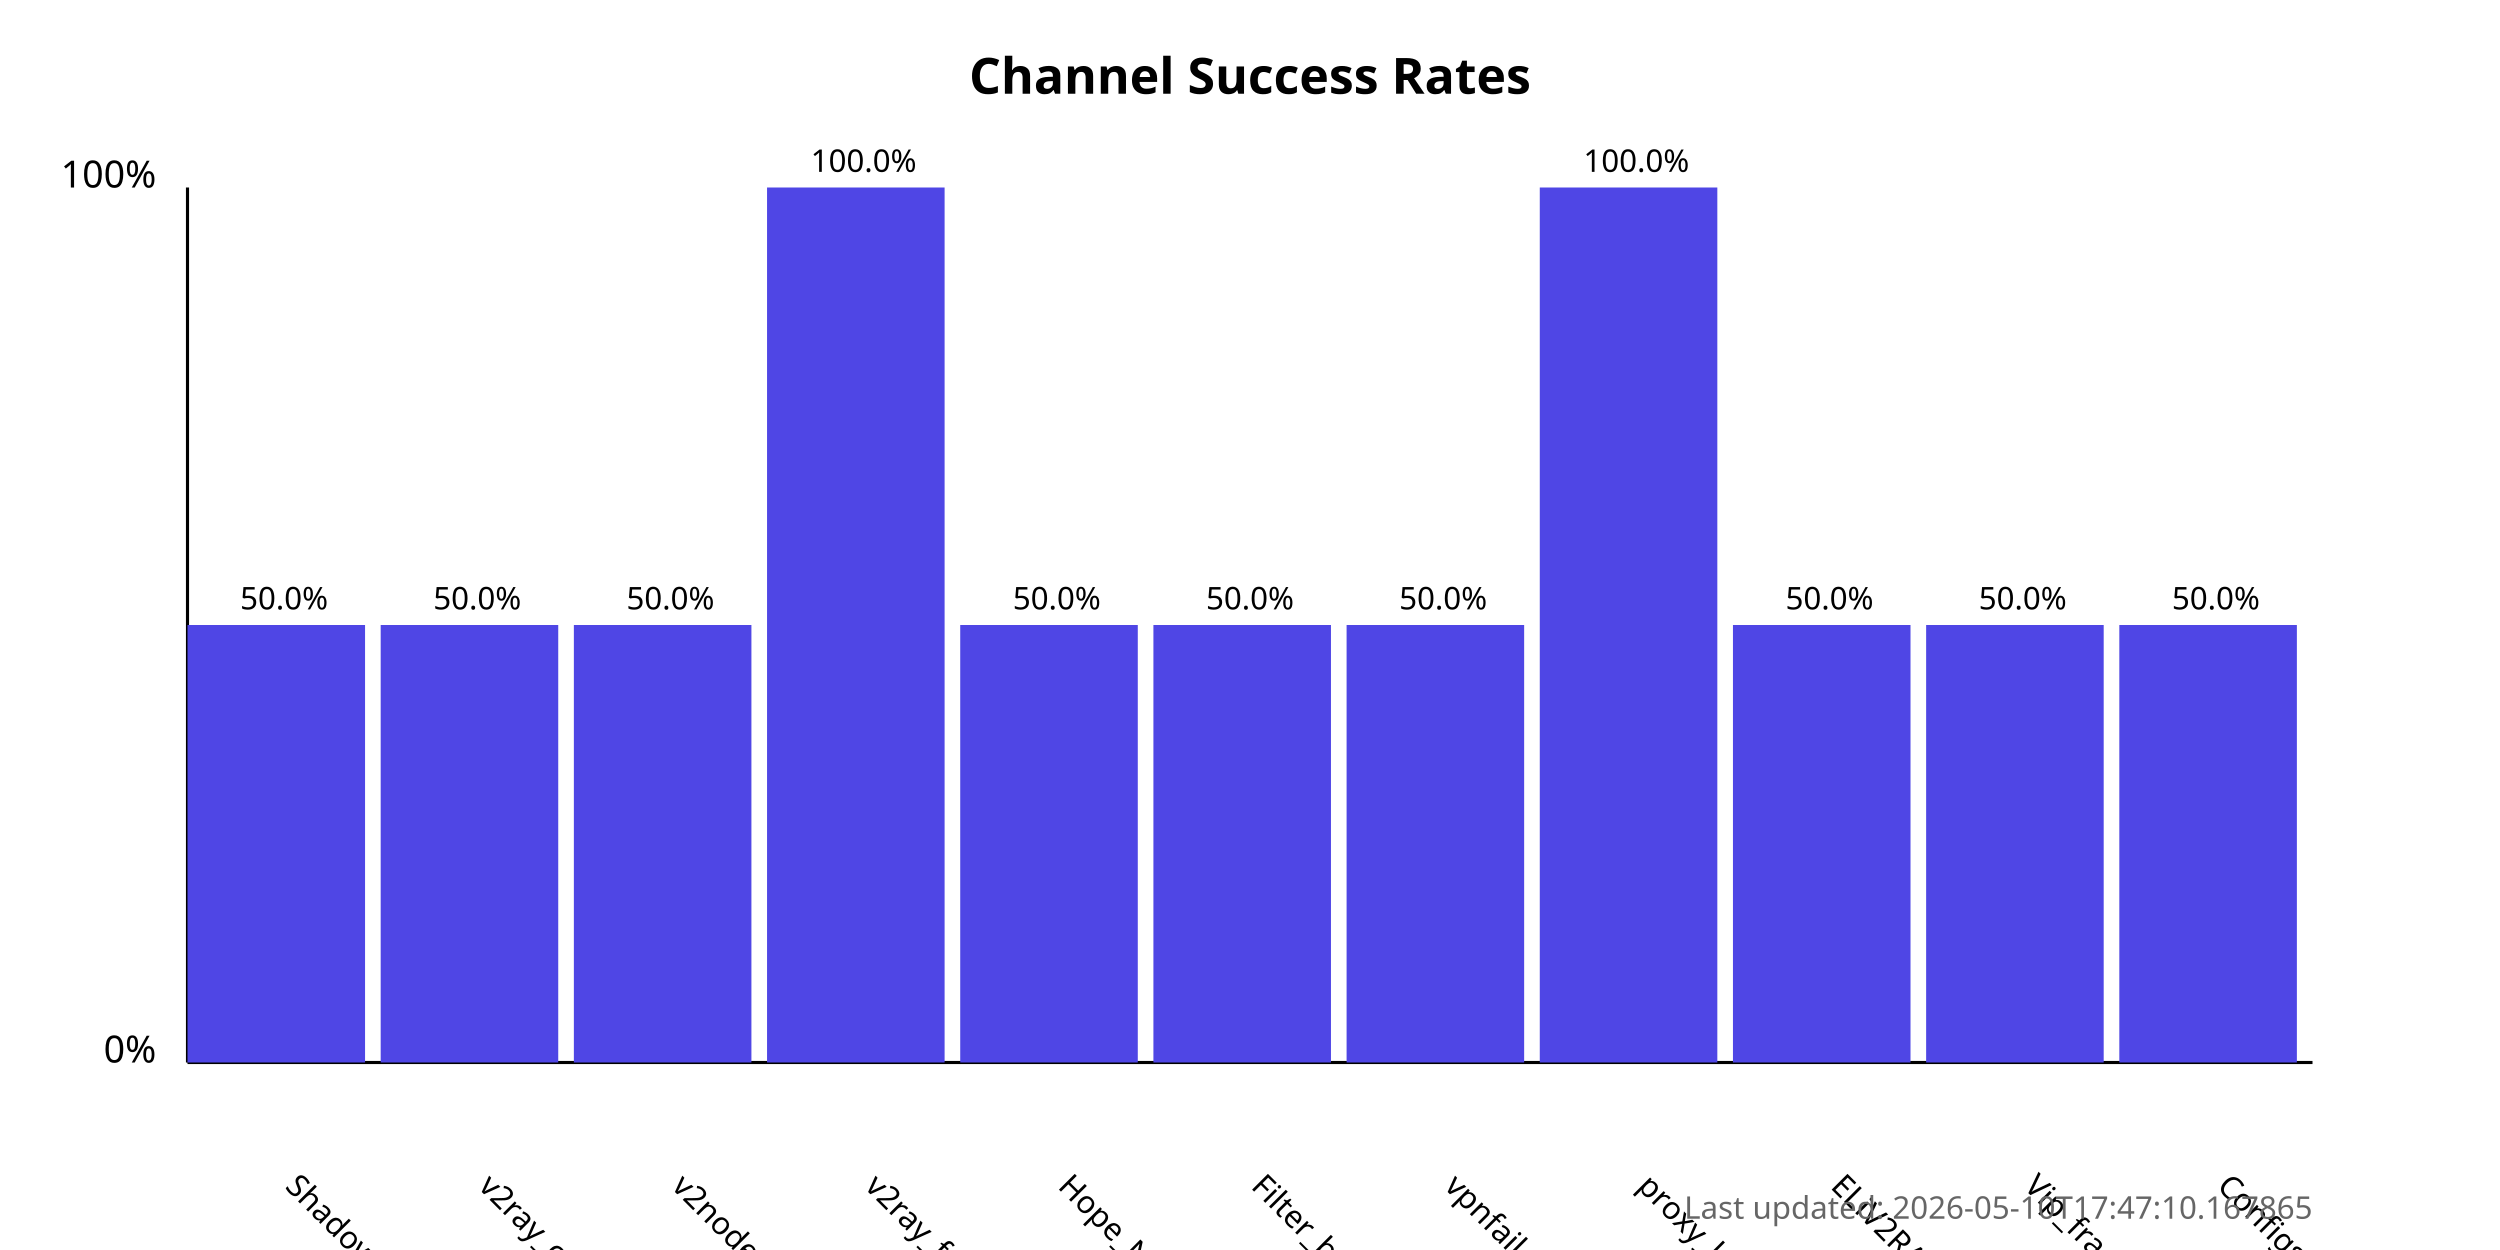
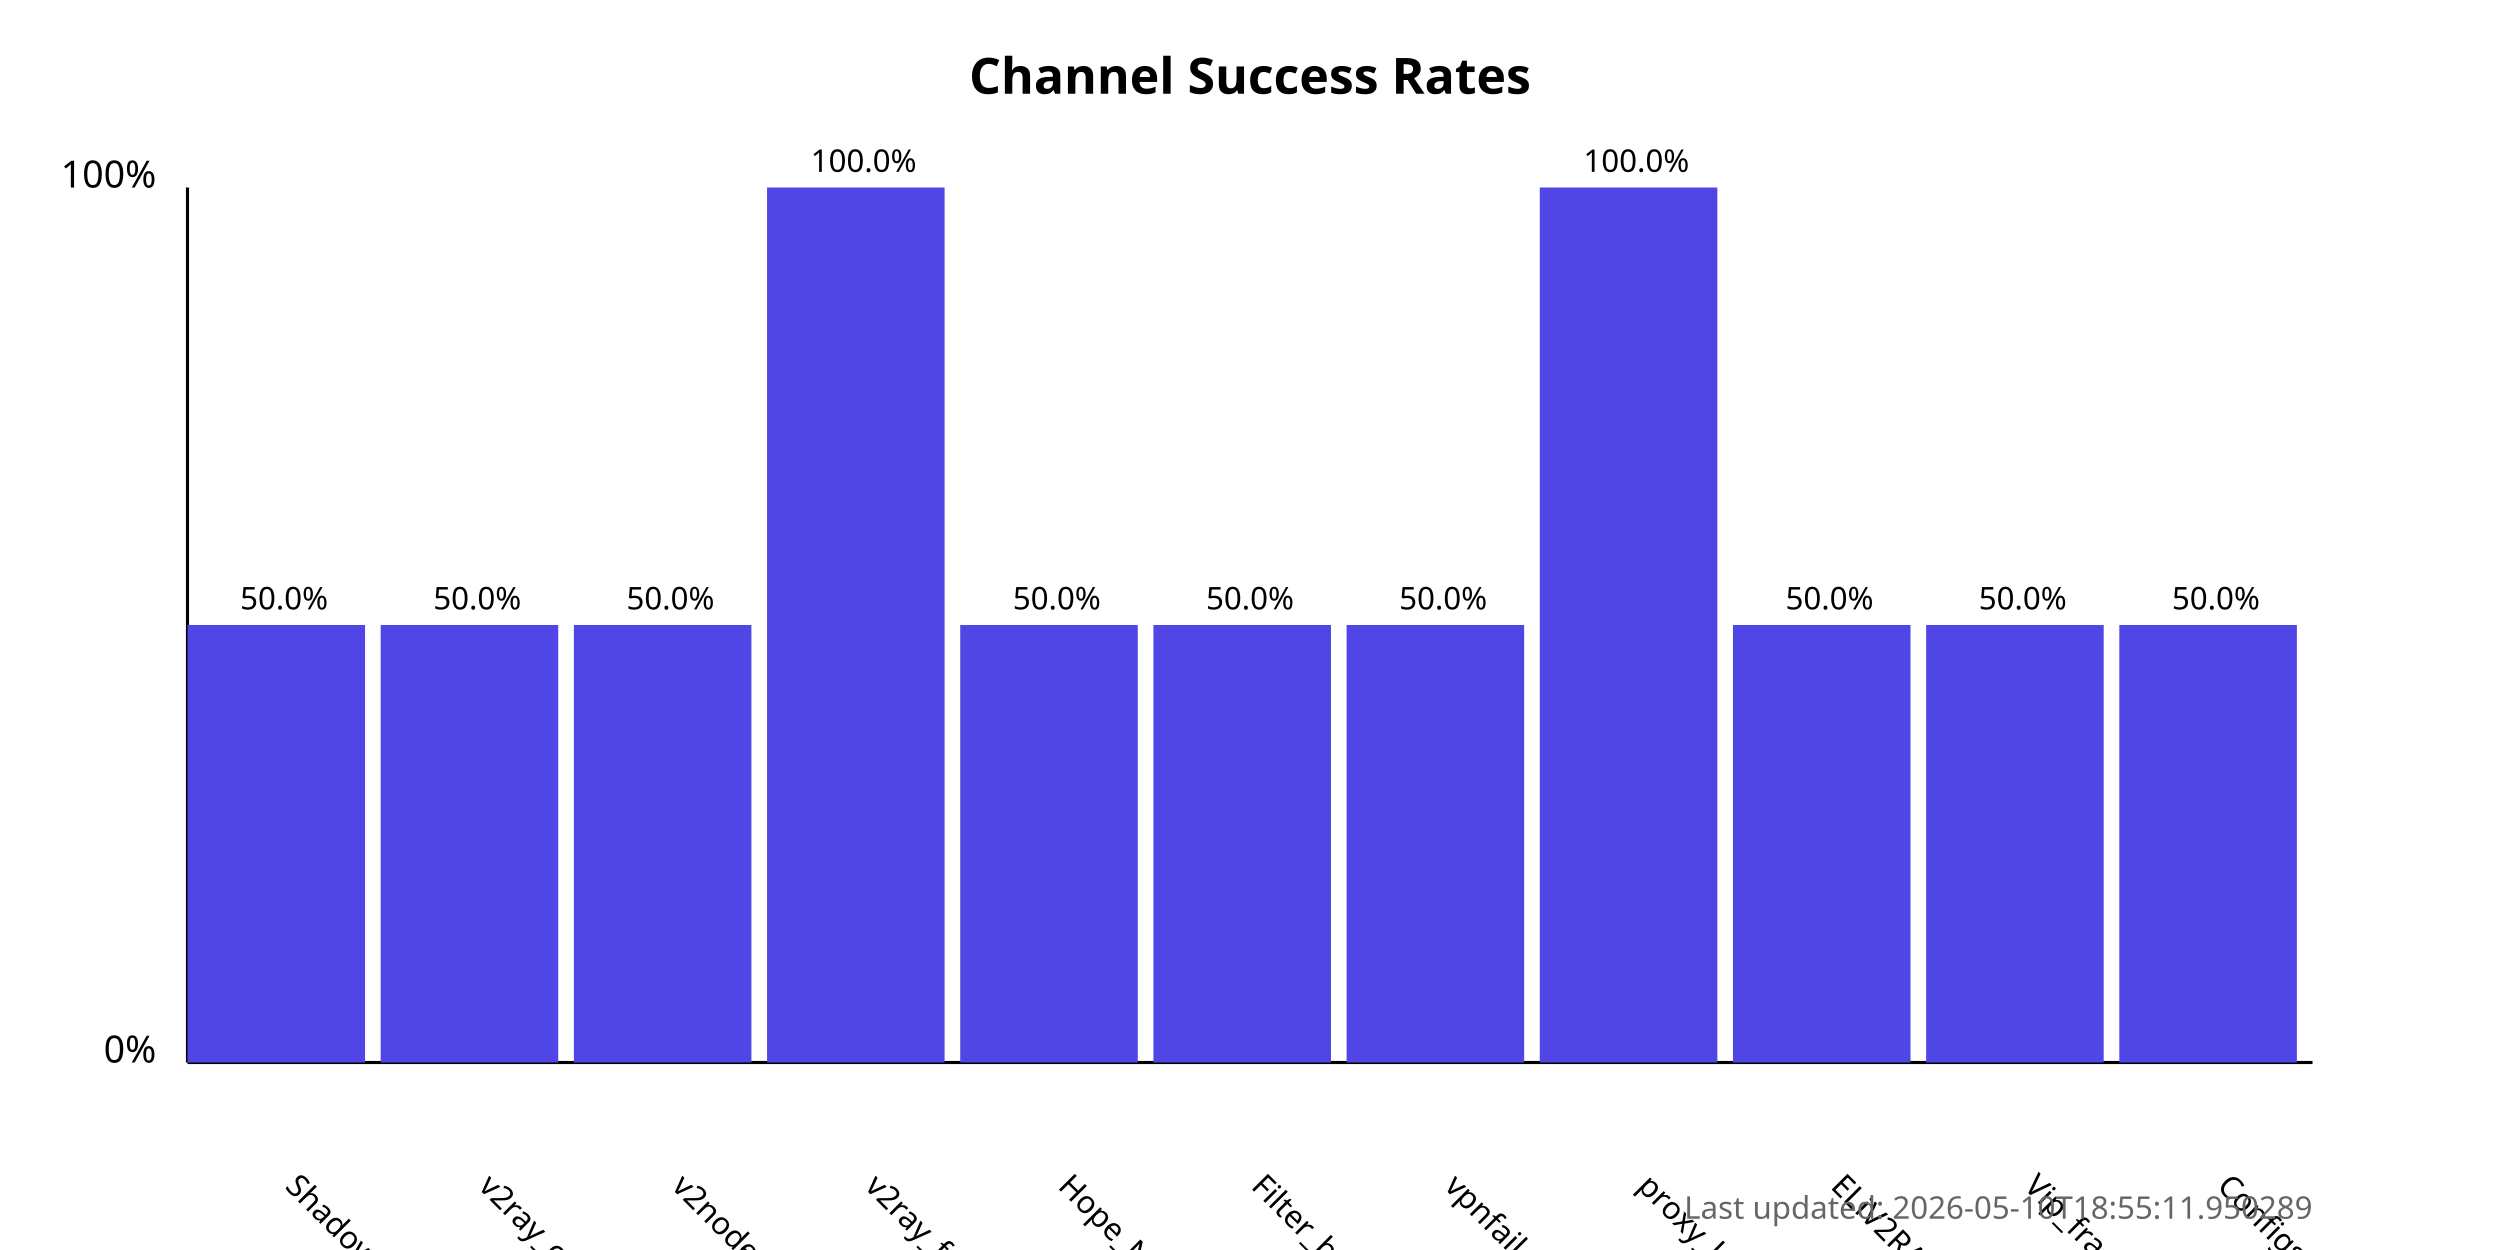
<svg xmlns="http://www.w3.org/2000/svg" width="800" height="400">
  <style>
            .chart-title { font: bold 16px sans-serif; }
            .axis-label { font: 12px sans-serif; }
            .tick-label { font: 10px sans-serif; }
            .bar { fill: #4f46e5; }
            .bar:hover { fill: #6366f1; }
            .timestamp { font: 10px sans-serif; fill: #666; }
        </style>
  <text x="400.0" y="30" text-anchor="middle" class="chart-title">
            Channel Success Rates
        </text>
  <line x1="60" y1="340" x2="60" y2="60" stroke="black" stroke-width="1" />
  <line x1="60" y1="340" x2="740" y2="340" stroke="black" stroke-width="1" />
  <text x="50" y="340" text-anchor="end" class="axis-label">0%</text>
  <text x="50" y="60" text-anchor="end" class="axis-label">100%</text>
  <g>
    <rect x="60" y="200.0" width="56.818" height="140.0" class="bar" />
    <text x="90.909" y="380" transform="rotate(45, 90.90909, 380)" text-anchor="start" class="tick-label">
                ShadowProxy66
            </text>
    <text x="90.909" y="195.0" text-anchor="middle" class="tick-label">
                50.0%
            </text>
  </g>
  <g>
    <rect x="121.818" y="200.0" width="56.818" height="140.0" class="bar" />
    <text x="152.727" y="380" transform="rotate(45, 152.7273, 380)" text-anchor="start" class="tick-label">
                v2ray_configs_pool
            </text>
    <text x="152.727" y="195.0" text-anchor="middle" class="tick-label">
                50.0%
            </text>
  </g>
  <g>
    <rect x="183.636" y="200.0" width="56.818" height="140.0" class="bar" />
    <text x="214.545" y="380" transform="rotate(45, 214.5455, 380)" text-anchor="start" class="tick-label">
                v2nodes
            </text>
    <text x="214.545" y="195.0" text-anchor="middle" class="tick-label">
                50.0%
            </text>
  </g>
  <g>
    <rect x="245.455" y="60.0" width="56.818" height="280.0" class="bar" />
    <text x="276.364" y="380" transform="rotate(45, 276.3636, 380)" text-anchor="start" class="tick-label">
                v2ray_free_conf
            </text>
    <text x="276.364" y="55.0" text-anchor="middle" class="tick-label">
                100.0%
            </text>
  </g>
  <g>
    <rect x="307.273" y="200.0" width="56.818" height="140.0" class="bar" />
    <text x="338.182" y="380" transform="rotate(45, 338.1818, 380)" text-anchor="start" class="tick-label">
                Hope_Net
            </text>
    <text x="338.182" y="195.0" text-anchor="middle" class="tick-label">
                50.0%
            </text>
  </g>
  <g>
    <rect x="369.091" y="200.0" width="56.818" height="140.0" class="bar" />
    <text x="400.0" y="380" transform="rotate(45, 400.0, 380)" text-anchor="start" class="tick-label">
                Filter_breaker
            </text>
    <text x="400.0" y="195.0" text-anchor="middle" class="tick-label">
                50.0%
            </text>
  </g>
  <g>
    <rect x="430.909" y="200.0" width="56.818" height="140.0" class="bar" />
    <text x="461.818" y="380" transform="rotate(45, 461.8182, 380)" text-anchor="start" class="tick-label">
                vpnfail_vless
            </text>
    <text x="461.818" y="195.0" text-anchor="middle" class="tick-label">
                50.0%
            </text>
  </g>
  <g>
    <rect x="492.727" y="60.0" width="56.818" height="280.0" class="bar" />
    <text x="523.636" y="380" transform="rotate(45, 523.6364, 380)" text-anchor="start" class="tick-label">
                proxy_kafee
            </text>
    <text x="523.636" y="55.0" text-anchor="middle" class="tick-label">
                100.0%
            </text>
  </g>
  <g>
    <rect x="554.545" y="200.0" width="56.818" height="140.0" class="bar" />
    <text x="585.455" y="380" transform="rotate(45, 585.4545, 380)" text-anchor="start" class="tick-label">
                ELiV2RAY
            </text>
    <text x="585.455" y="195.0" text-anchor="middle" class="tick-label">
                50.0%
            </text>
  </g>
  <g>
    <rect x="616.364" y="200.0" width="56.818" height="140.0" class="bar" />
    <text x="647.273" y="380" transform="rotate(45, 647.2727, 380)" text-anchor="start" class="tick-label">
                Vip_fragment_v2ray
            </text>
    <text x="647.273" y="195.0" text-anchor="middle" class="tick-label">
                50.0%
            </text>
  </g>
  <g>
    <rect x="678.182" y="200.0" width="56.818" height="140.0" class="bar" />
    <text x="709.091" y="380" transform="rotate(45, 709.0909, 380)" text-anchor="start" class="tick-label">
                ConfigsHubPlus
            </text>
    <text x="709.091" y="195.0" text-anchor="middle" class="tick-label">
                50.0%
            </text>
  </g>
  <text x="740" y="390" text-anchor="end" class="timestamp">
-             Last updated: 2026-05-10T17:47:10.167865
+             Last updated: 2026-05-10T18:55:11.950289
        </text>
</svg>
